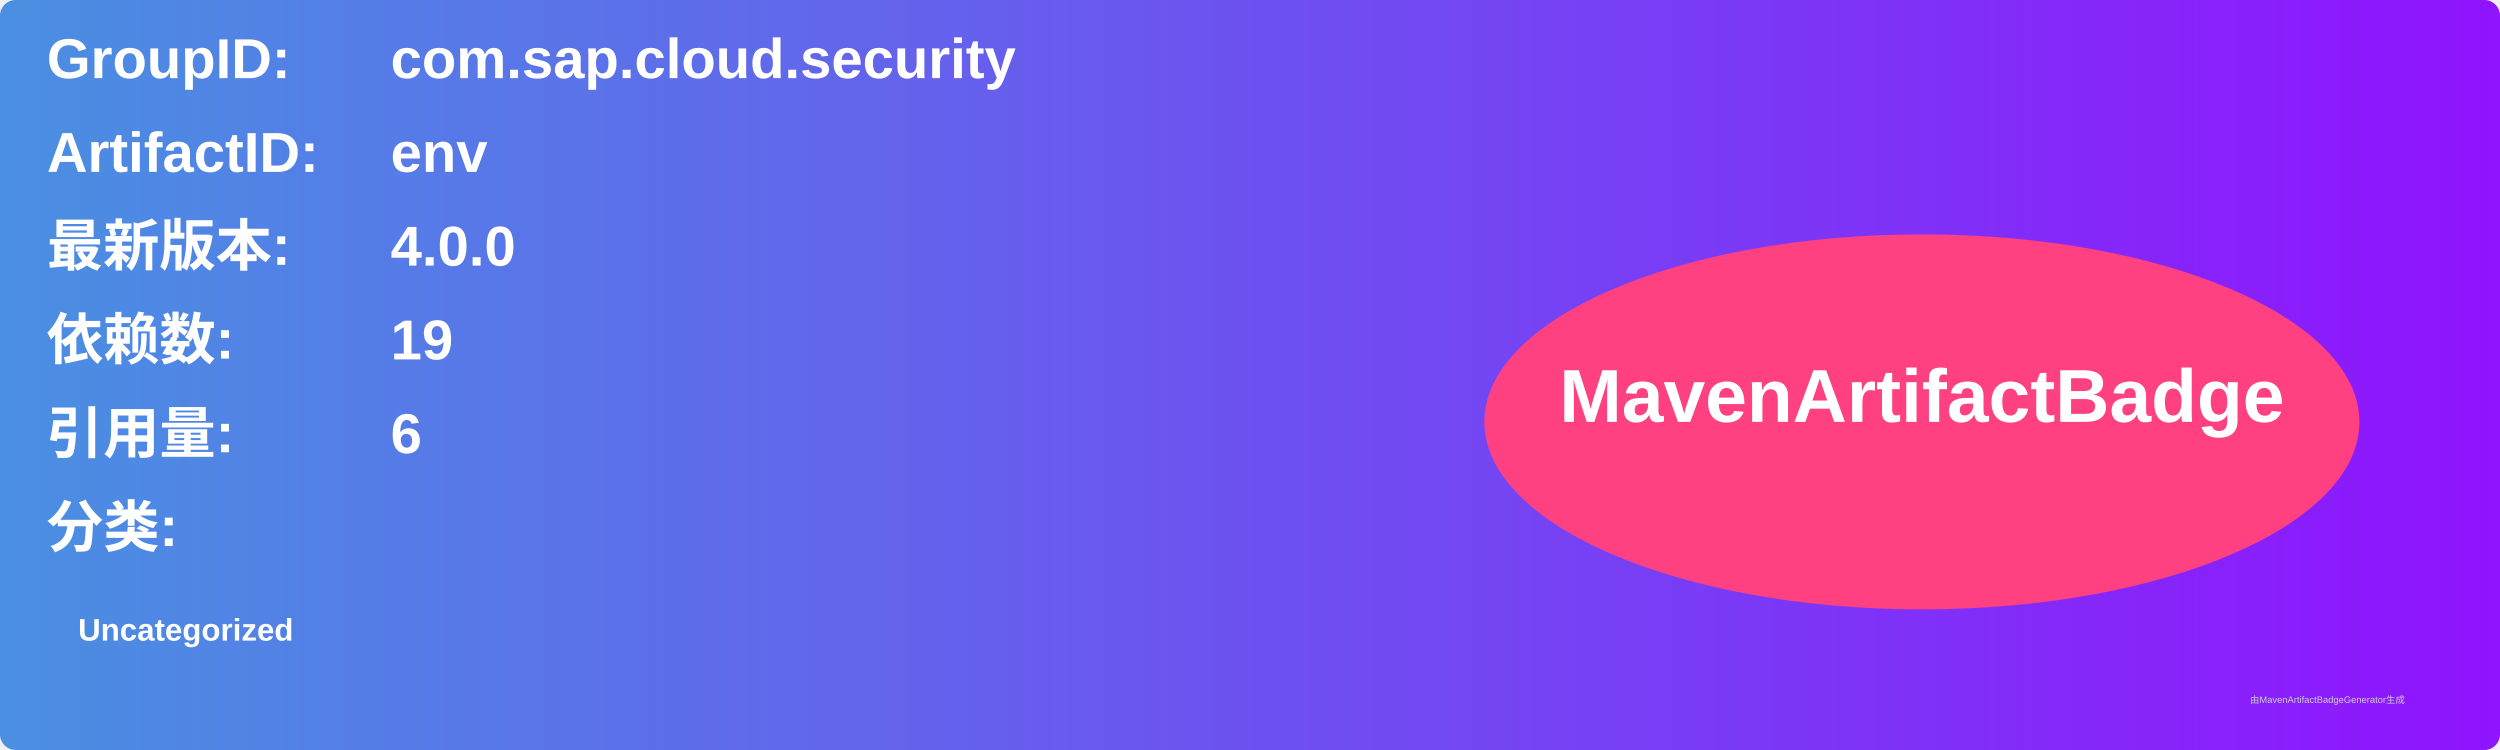
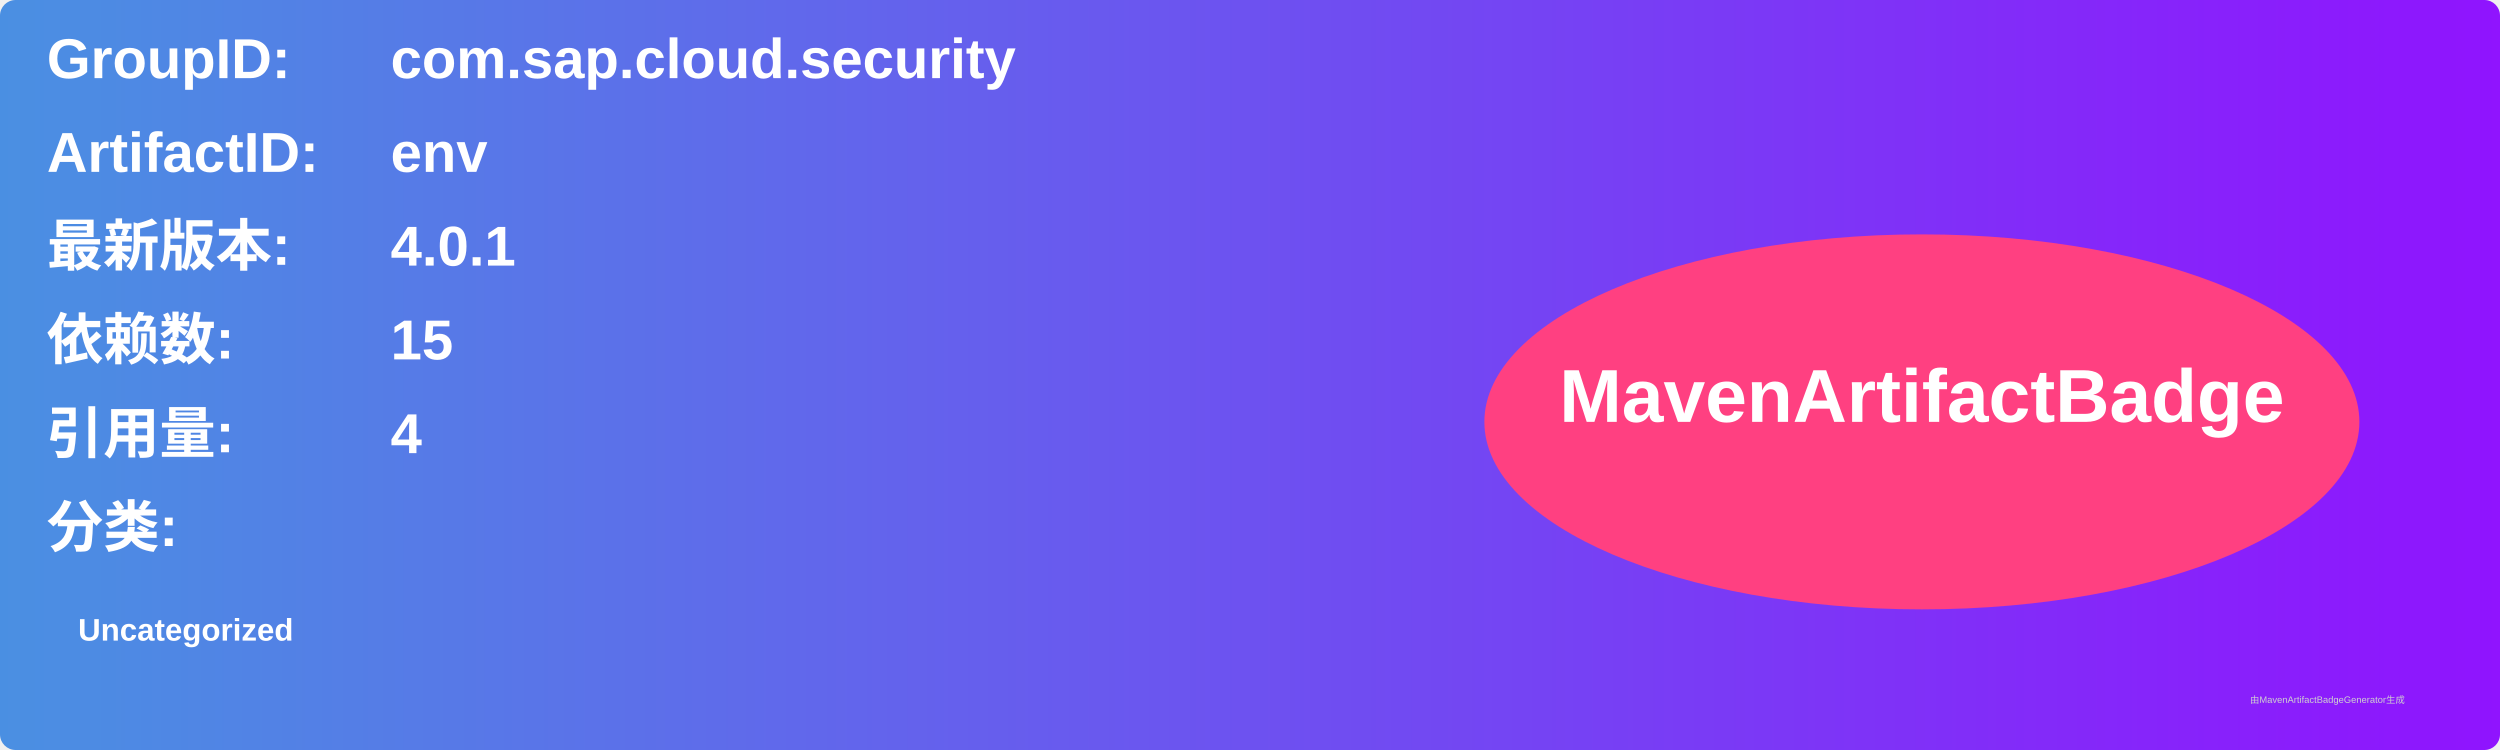
<svg xmlns="http://www.w3.org/2000/svg" width="800" height="240" viewBox="0 0 800 240">
  <linearGradient id="grad" x1="0%" y1="0%" x2="100%" y2="0%">
    <stop offset="0%" stop-color="#4a90e2" />
    <stop offset="100%" stop-color="#9013fe" />
  </linearGradient>
  <rect width="100%" height="100%" rx="5" ry="5" fill="url(#grad)" />
  <g transform="translate(15, 15)">
    <text x="0" y="10" font-family="Arial" font-size="18" fill="white" font-weight="bold" width="260">GroupID:</text>
    <text x="110" y="10" font-family="Arial" font-size="18" fill="white" font-weight="bold" width="460">com.sap.cloud.security</text>
    <text x="0" y="40" font-family="Arial" font-size="18" fill="white" font-weight="bold" width="260">ArtifactID:</text>
    <text x="110" y="40" font-family="Arial" font-size="18" fill="white" font-weight="bold" width="460">env</text>
    <text x="0" y="70" font-family="Arial" font-size="18" fill="white" font-weight="bold">最新版本:</text>
    <text x="110" y="70" font-family="Arial" font-size="18" fill="white" font-weight="bold">
-       <tspan font-weight="bold">4.0.0</tspan>
+       <tspan font-weight="bold">4.0.1</tspan>
    </text>
    <text x="0" y="100" font-family="Arial" font-size="18" fill="white" font-weight="bold">依赖数: </text>
    <text x="110" y="100" font-family="Arial" font-size="18" fill="white">
-       <tspan font-weight="bold">19</tspan>
+       <tspan font-weight="bold">15</tspan>
    </text>
    <text x="0" y="130" font-family="Arial" font-size="18" fill="white" font-weight="bold">引用量: </text>
    <text x="110" y="130" font-family="Arial" font-size="18" fill="white">
-       <tspan font-weight="bold">6</tspan>
+       <tspan font-weight="bold">4</tspan>
    </text>
    <text x="0" y="160" font-family="Arial" font-size="18" fill="white" font-weight="bold">分类:</text>
    <text x="10" y="190" font-family="Arial" font-size="10" fill="white">
      <tspan font-weight="bold">Uncategorized</tspan>
    </text>
    <ellipse cx="600" cy="120" rx="140" ry="60" fill="#ff4081" />
    <text x="600" y="120" text-anchor="middle" font-family="Arial" font-size="24" fill="white" font-weight="bold">MavenArtifactBadge</text>
  </g>
  <text x="720" y="225" font-family="Arial" font-size="3" fill="#d0d0d0">由MavenArtifactBadgeGenerator生成</text>
</svg>
